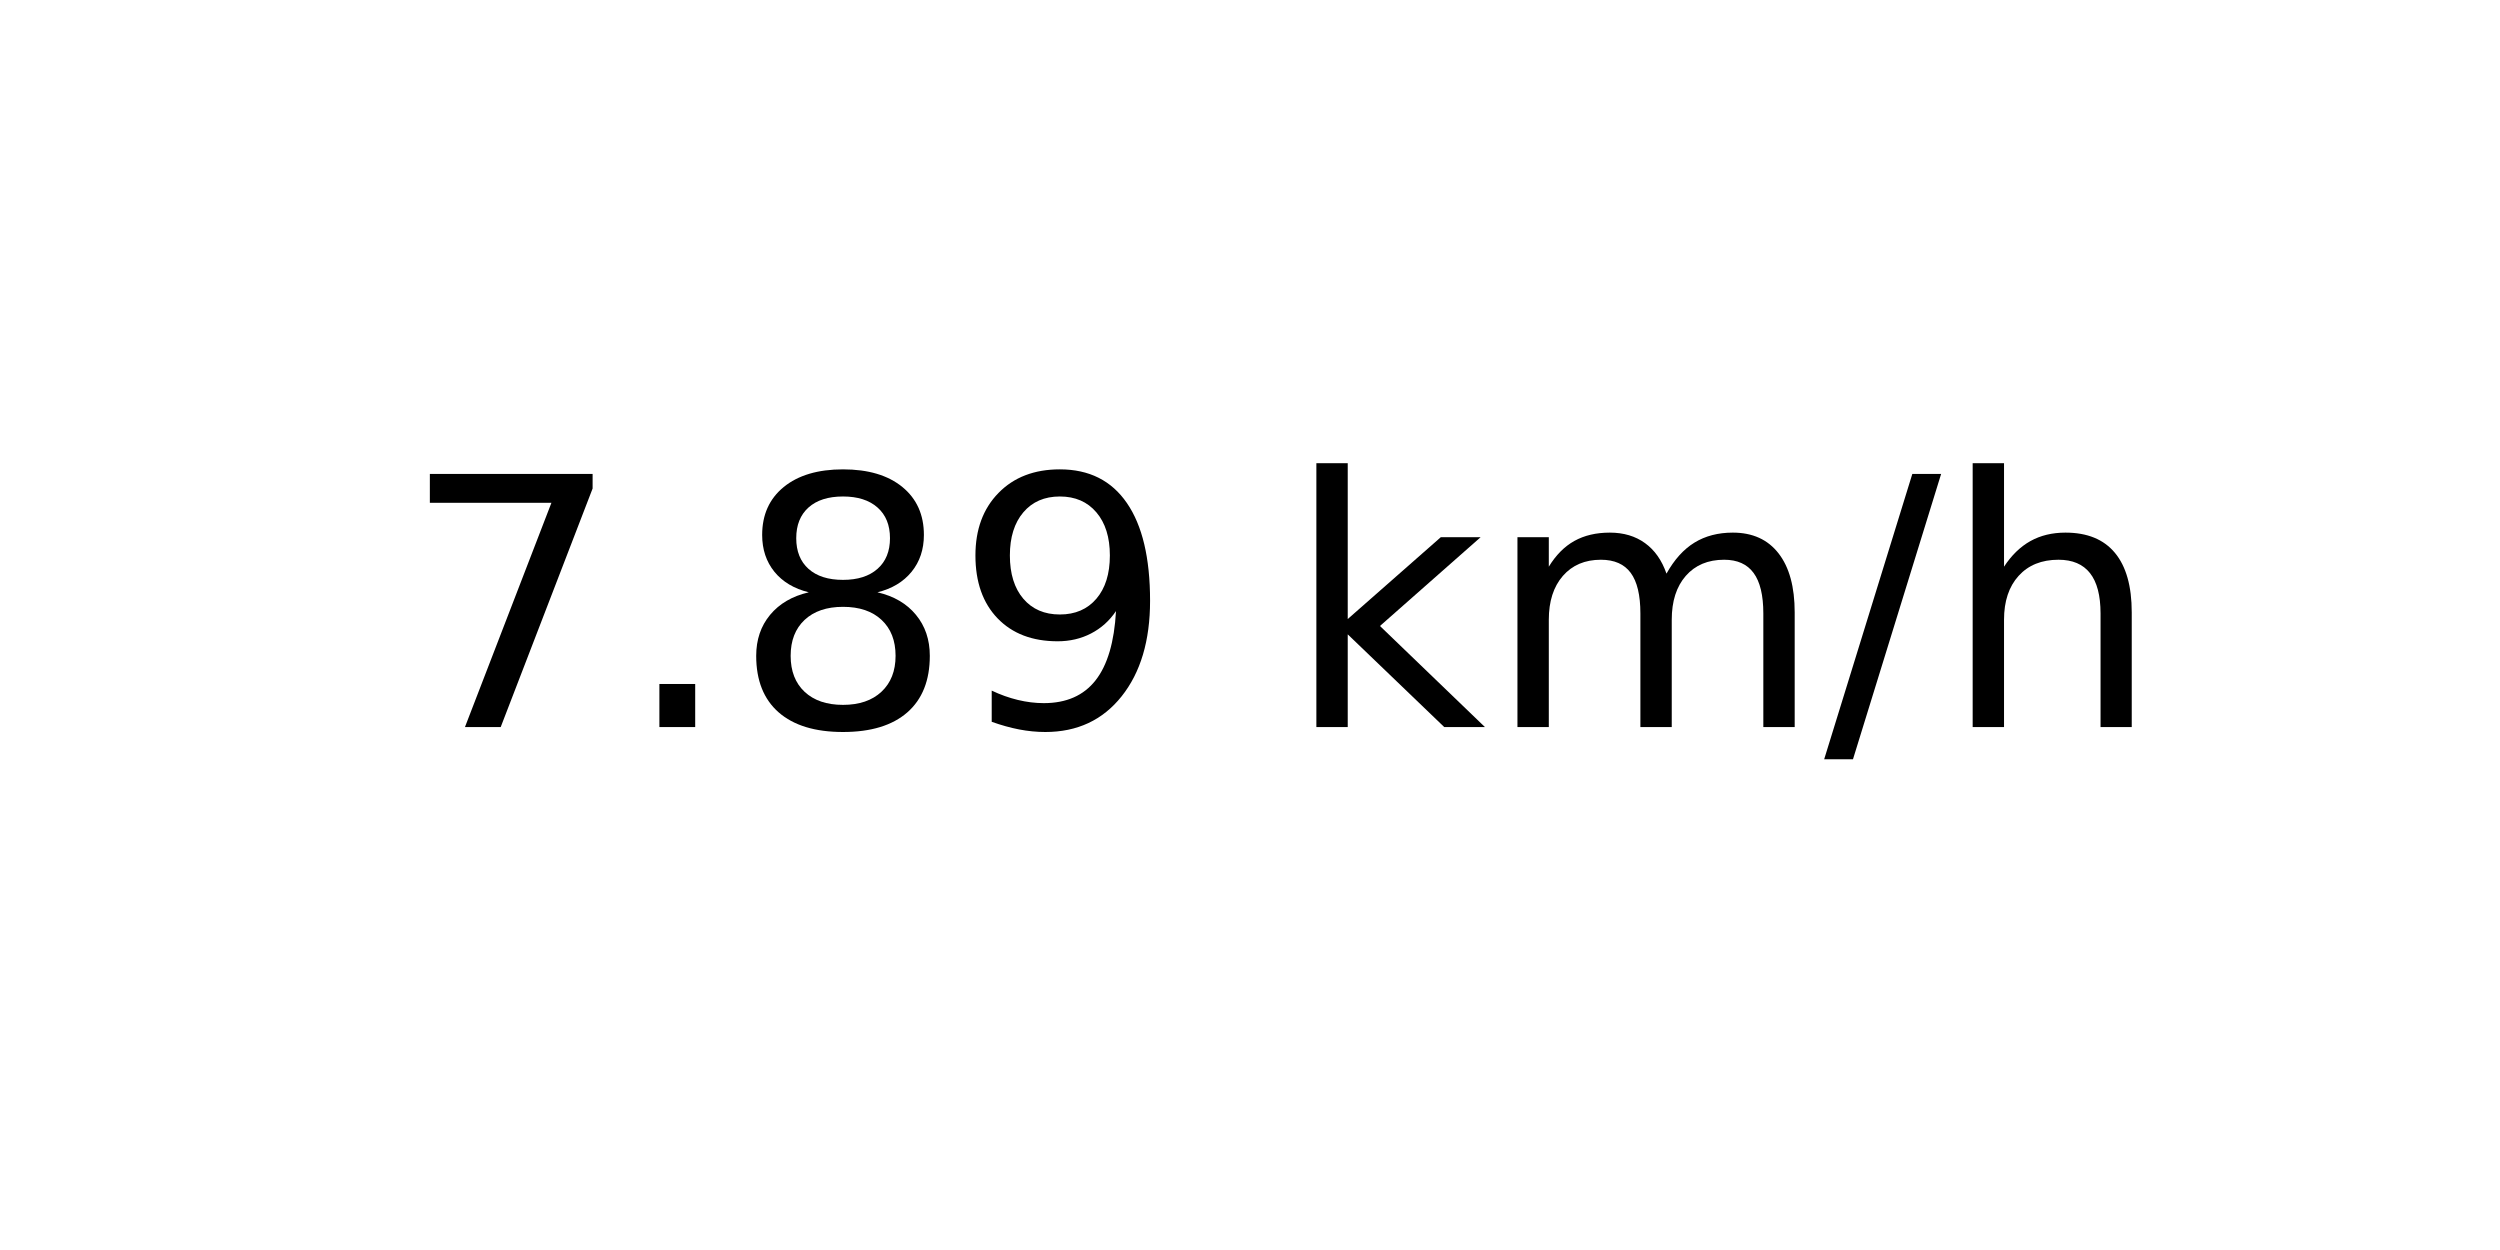
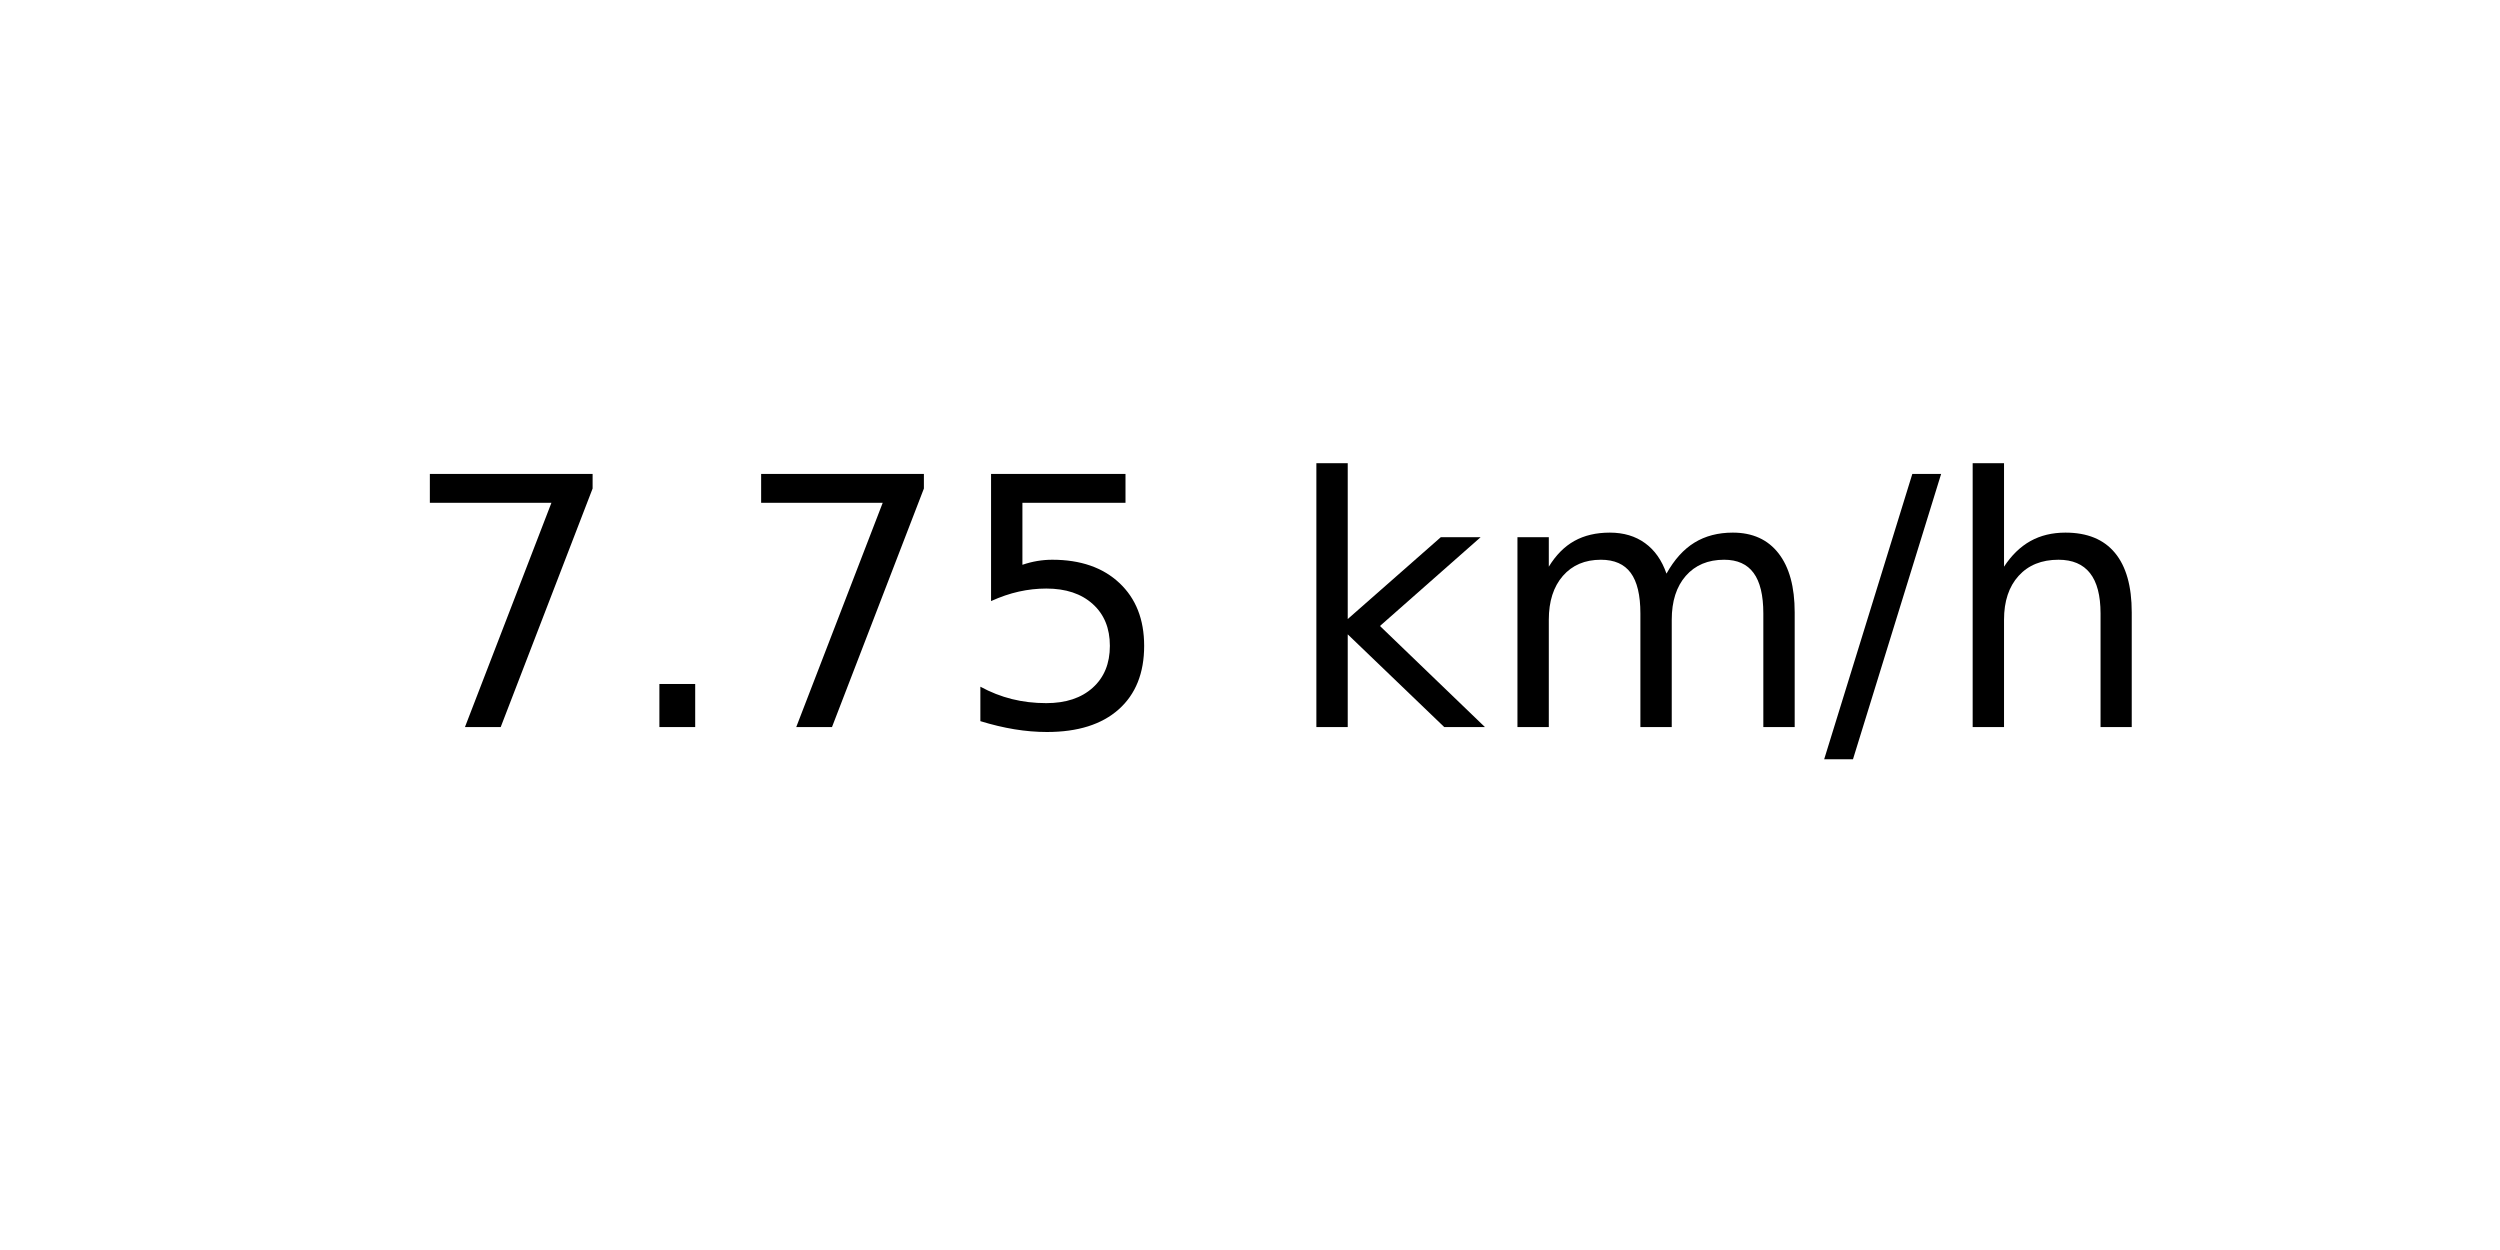
<svg xmlns="http://www.w3.org/2000/svg" xmlns:xlink="http://www.w3.org/1999/xlink" width="72pt" height="36pt" viewBox="0 0 72 36" version="1.1">
  <defs>
    <style type="text/css">*{stroke-linejoin: round; stroke-linecap: butt}</style>
  </defs>
  <g id="figure_1">
    <g id="axes_1">
      <g id="text_1">
        <g transform="translate(11.55937 20.93937) scale(0.1 -0.1)">
          <defs>
            <path id="DejaVuSans-37" d="M 525 4666  L 3525 4666  L 3525 4397  L 1831 0  L 1172 0  L 2766 4134  L 525 4134  L 525 4666  z " transform="scale(0.015625)" />
            <path id="DejaVuSans-2e" d="M 684 794  L 1344 794  L 1344 0  L 684 0  L 684 794  z " transform="scale(0.015625)" />
-             <path id="DejaVuSans-38" d="M 2034 2216  Q 1584 2216 1326 1975  Q 1069 1734 1069 1313  Q 1069 891 1326 650  Q 1584 409 2034 409  Q 2484 409 2743 651  Q 3003 894 3003 1313  Q 3003 1734 2745 1975  Q 2488 2216 2034 2216  z M 1403 2484  Q 997 2584 770 2862  Q 544 3141 544 3541  Q 544 4100 942 4425  Q 1341 4750 2034 4750  Q 2731 4750 3128 4425  Q 3525 4100 3525 3541  Q 3525 3141 3298 2862  Q 3072 2584 2669 2484  Q 3125 2378 3379 2068  Q 3634 1759 3634 1313  Q 3634 634 3220 271  Q 2806 -91 2034 -91  Q 1263 -91 848 271  Q 434 634 434 1313  Q 434 1759 690 2068  Q 947 2378 1403 2484  z M 1172 3481  Q 1172 3119 1398 2916  Q 1625 2713 2034 2713  Q 2441 2713 2670 2916  Q 2900 3119 2900 3481  Q 2900 3844 2670 4047  Q 2441 4250 2034 4250  Q 1625 4250 1398 4047  Q 1172 3844 1172 3481  z " transform="scale(0.015625)" />
-             <path id="DejaVuSans-39" d="M 703 97  L 703 672  Q 941 559 1184 500  Q 1428 441 1663 441  Q 2288 441 2617 861  Q 2947 1281 2994 2138  Q 2813 1869 2534 1725  Q 2256 1581 1919 1581  Q 1219 1581 811 2004  Q 403 2428 403 3163  Q 403 3881 828 4315  Q 1253 4750 1959 4750  Q 2769 4750 3195 4129  Q 3622 3509 3622 2328  Q 3622 1225 3098 567  Q 2575 -91 1691 -91  Q 1453 -91 1209 -44  Q 966 3 703 97  z M 1959 2075  Q 2384 2075 2632 2365  Q 2881 2656 2881 3163  Q 2881 3666 2632 3958  Q 2384 4250 1959 4250  Q 1534 4250 1286 3958  Q 1038 3666 1038 3163  Q 1038 2656 1286 2365  Q 1534 2075 1959 2075  z " transform="scale(0.015625)" />
+             <path id="DejaVuSans-35" d="M 691 4666  L 3169 4666  L 3169 4134  L 1269 4134  L 1269 2991  Q 1406 3038 1543 3061  Q 1681 3084 1819 3084  Q 2600 3084 3056 2656  Q 3513 2228 3513 1497  Q 3513 744 3044 326  Q 2575 -91 1722 -91  Q 1428 -91 1123 -41  Q 819 9 494 109  L 494 744  Q 775 591 1075 516  Q 1375 441 1709 441  Q 2250 441 2565 725  Q 2881 1009 2881 1497  Q 2881 1984 2565 2268  Q 2250 2553 1709 2553  Q 1456 2553 1204 2497  Q 953 2441 691 2322  L 691 4666  z " transform="scale(0.015625)" />
            <path id="DejaVuSans-20" transform="scale(0.015625)" />
            <path id="DejaVuSans-6b" d="M 581 4863  L 1159 4863  L 1159 1991  L 2875 3500  L 3609 3500  L 1753 1863  L 3688 0  L 2938 0  L 1159 1709  L 1159 0  L 581 0  L 581 4863  z " transform="scale(0.015625)" />
            <path id="DejaVuSans-6d" d="M 3328 2828  Q 3544 3216 3844 3400  Q 4144 3584 4550 3584  Q 5097 3584 5394 3201  Q 5691 2819 5691 2113  L 5691 0  L 5113 0  L 5113 2094  Q 5113 2597 4934 2840  Q 4756 3084 4391 3084  Q 3944 3084 3684 2787  Q 3425 2491 3425 1978  L 3425 0  L 2847 0  L 2847 2094  Q 2847 2600 2669 2842  Q 2491 3084 2119 3084  Q 1678 3084 1418 2786  Q 1159 2488 1159 1978  L 1159 0  L 581 0  L 581 3500  L 1159 3500  L 1159 2956  Q 1356 3278 1631 3431  Q 1906 3584 2284 3584  Q 2666 3584 2933 3390  Q 3200 3197 3328 2828  z " transform="scale(0.015625)" />
            <path id="DejaVuSans-2f" d="M 1625 4666  L 2156 4666  L 531 -594  L 0 -594  L 1625 4666  z " transform="scale(0.015625)" />
            <path id="DejaVuSans-68" d="M 3513 2113  L 3513 0  L 2938 0  L 2938 2094  Q 2938 2591 2744 2837  Q 2550 3084 2163 3084  Q 1697 3084 1428 2787  Q 1159 2491 1159 1978  L 1159 0  L 581 0  L 581 4863  L 1159 4863  L 1159 2956  Q 1366 3272 1645 3428  Q 1925 3584 2291 3584  Q 2894 3584 3203 3211  Q 3513 2838 3513 2113  z " transform="scale(0.015625)" />
          </defs>
          <use xlink:href="#DejaVuSans-37" />
          <use xlink:href="#DejaVuSans-2e" x="63.623" />
-           <use xlink:href="#DejaVuSans-38" x="95.41" />
-           <use xlink:href="#DejaVuSans-39" x="159.033" />
+           <use xlink:href="#DejaVuSans-37" x="95.41" />
+           <use xlink:href="#DejaVuSans-35" x="159.033" />
          <use xlink:href="#DejaVuSans-20" x="222.656" />
          <use xlink:href="#DejaVuSans-6b" x="254.443" />
          <use xlink:href="#DejaVuSans-6d" x="312.354" />
          <use xlink:href="#DejaVuSans-2f" x="409.766" />
          <use xlink:href="#DejaVuSans-68" x="443.457" />
        </g>
      </g>
    </g>
  </g>
</svg>
